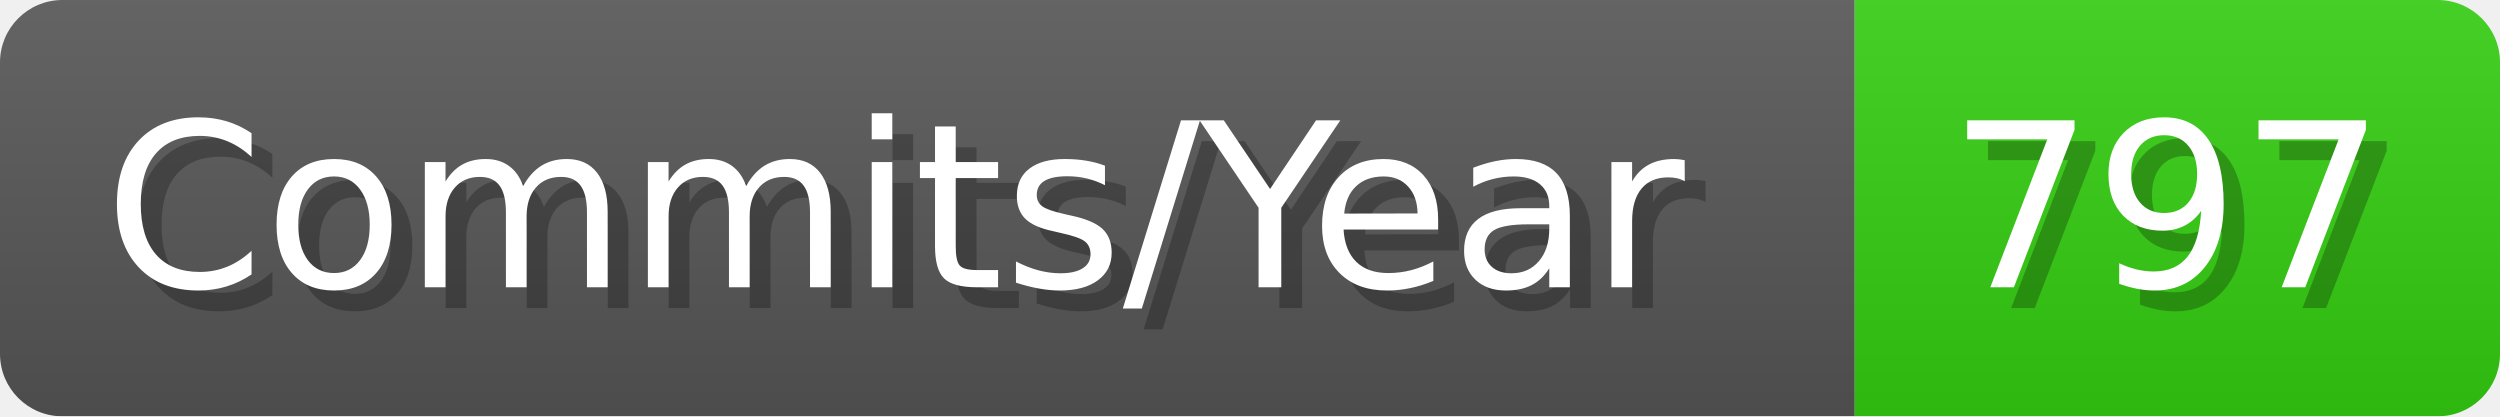
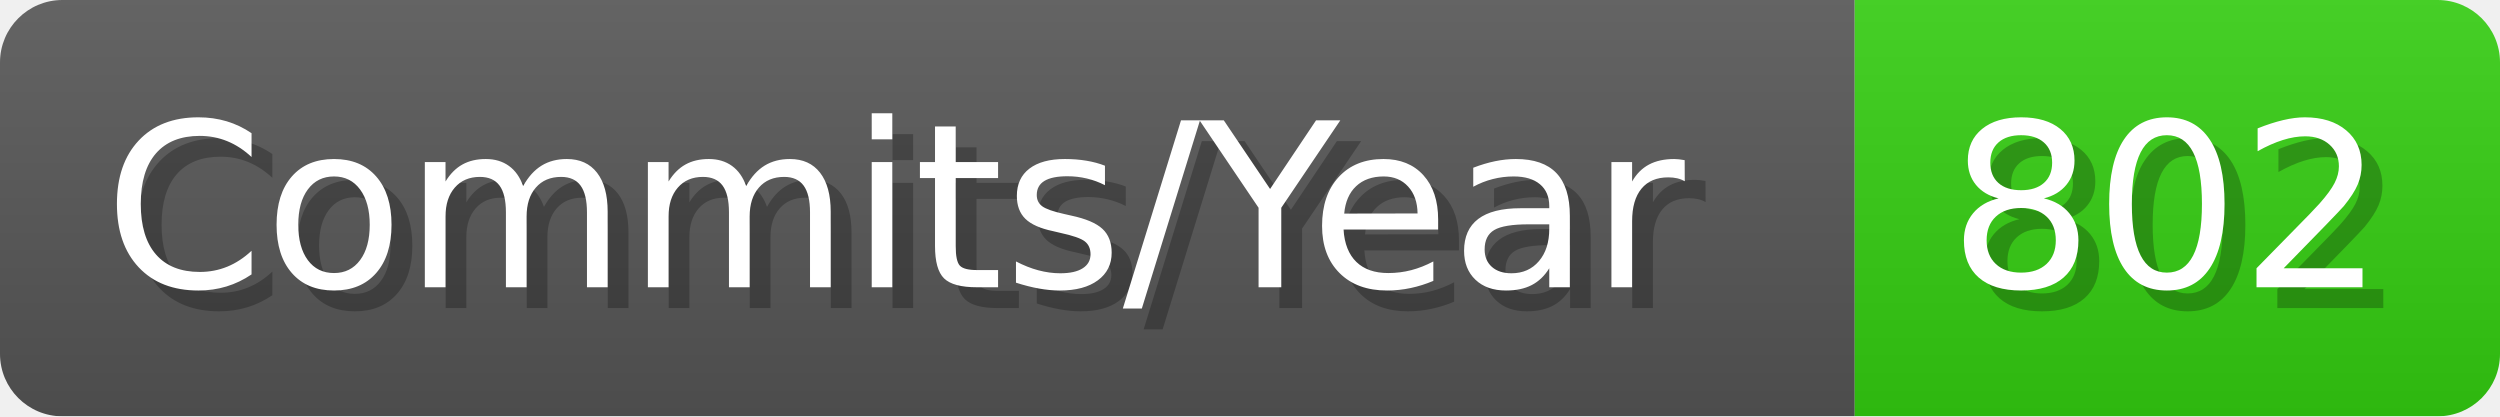
- <svg xmlns="http://www.w3.org/2000/svg" width="120.1" height="20" viewBox="0 0 1201 200" role="img" aria-label="Commits/Year: 797">
+ <svg xmlns="http://www.w3.org/2000/svg" width="120.1" height="20" viewBox="0 0 1201 200" role="img" aria-label="Commits/Year: 802">
  <linearGradient id="aUPdi" x2="0" y2="100%">
    <stop offset="0" stop-opacity=".1" stop-color="#EEE" />
    <stop offset="1" stop-opacity=".1" />
  </linearGradient>
  <mask id="WfAiQ">
    <rect width="1201" height="200" rx="30" fill="#FFF" />
  </mask>
  <g mask="url(#WfAiQ)">
    <rect width="891" height="200" fill="#555" />
    <rect width="310" height="200" fill="#3C1" x="891" />
    <rect width="1201" height="200" fill="url(#aUPdi)" />
  </g>
  <g aria-hidden="true" fill="#fff" text-anchor="start" font-family="Verdana,DejaVu Sans,sans-serif" font-size="110">
    <text x="60" y="148" textLength="791" fill="#000" opacity="0.25">Commits/Year</text>
    <text x="50" y="138" textLength="791">Commits/Year</text>
-     <text x="946" y="148" textLength="210" fill="#000" opacity="0.25">797</text>
-     <text x="936" y="138" textLength="210">797</text>
+     <text x="946" y="148" textLength="210" fill="#000" opacity="0.25">802</text>
+     <text x="936" y="138" textLength="210">802</text>
  </g>
</svg>
